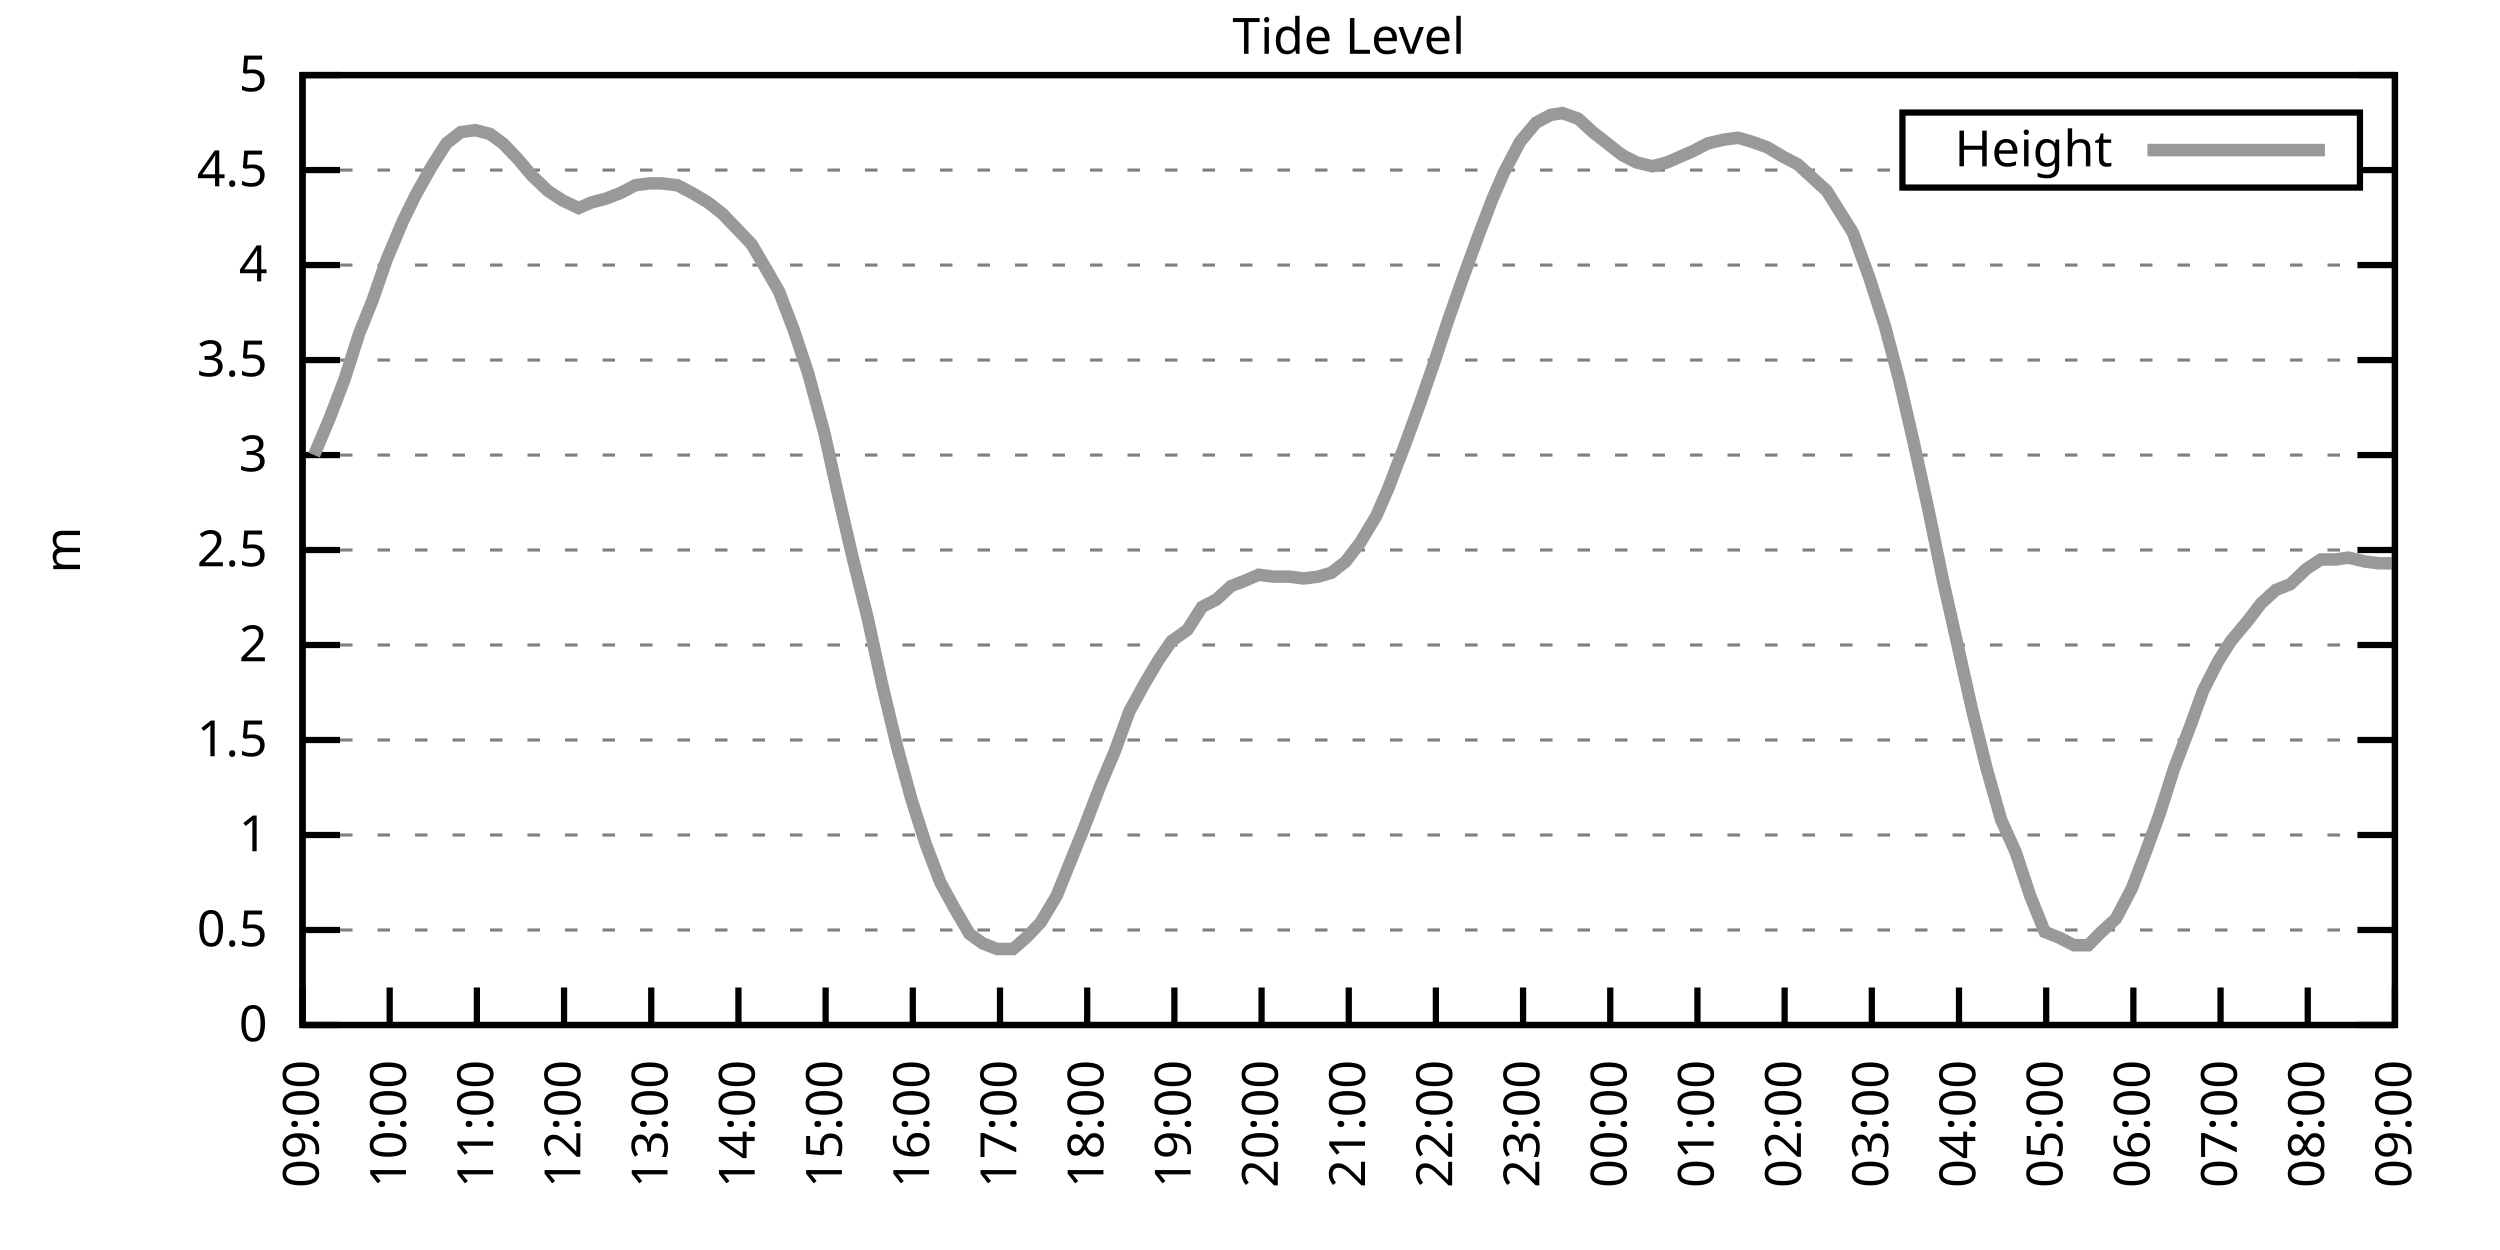
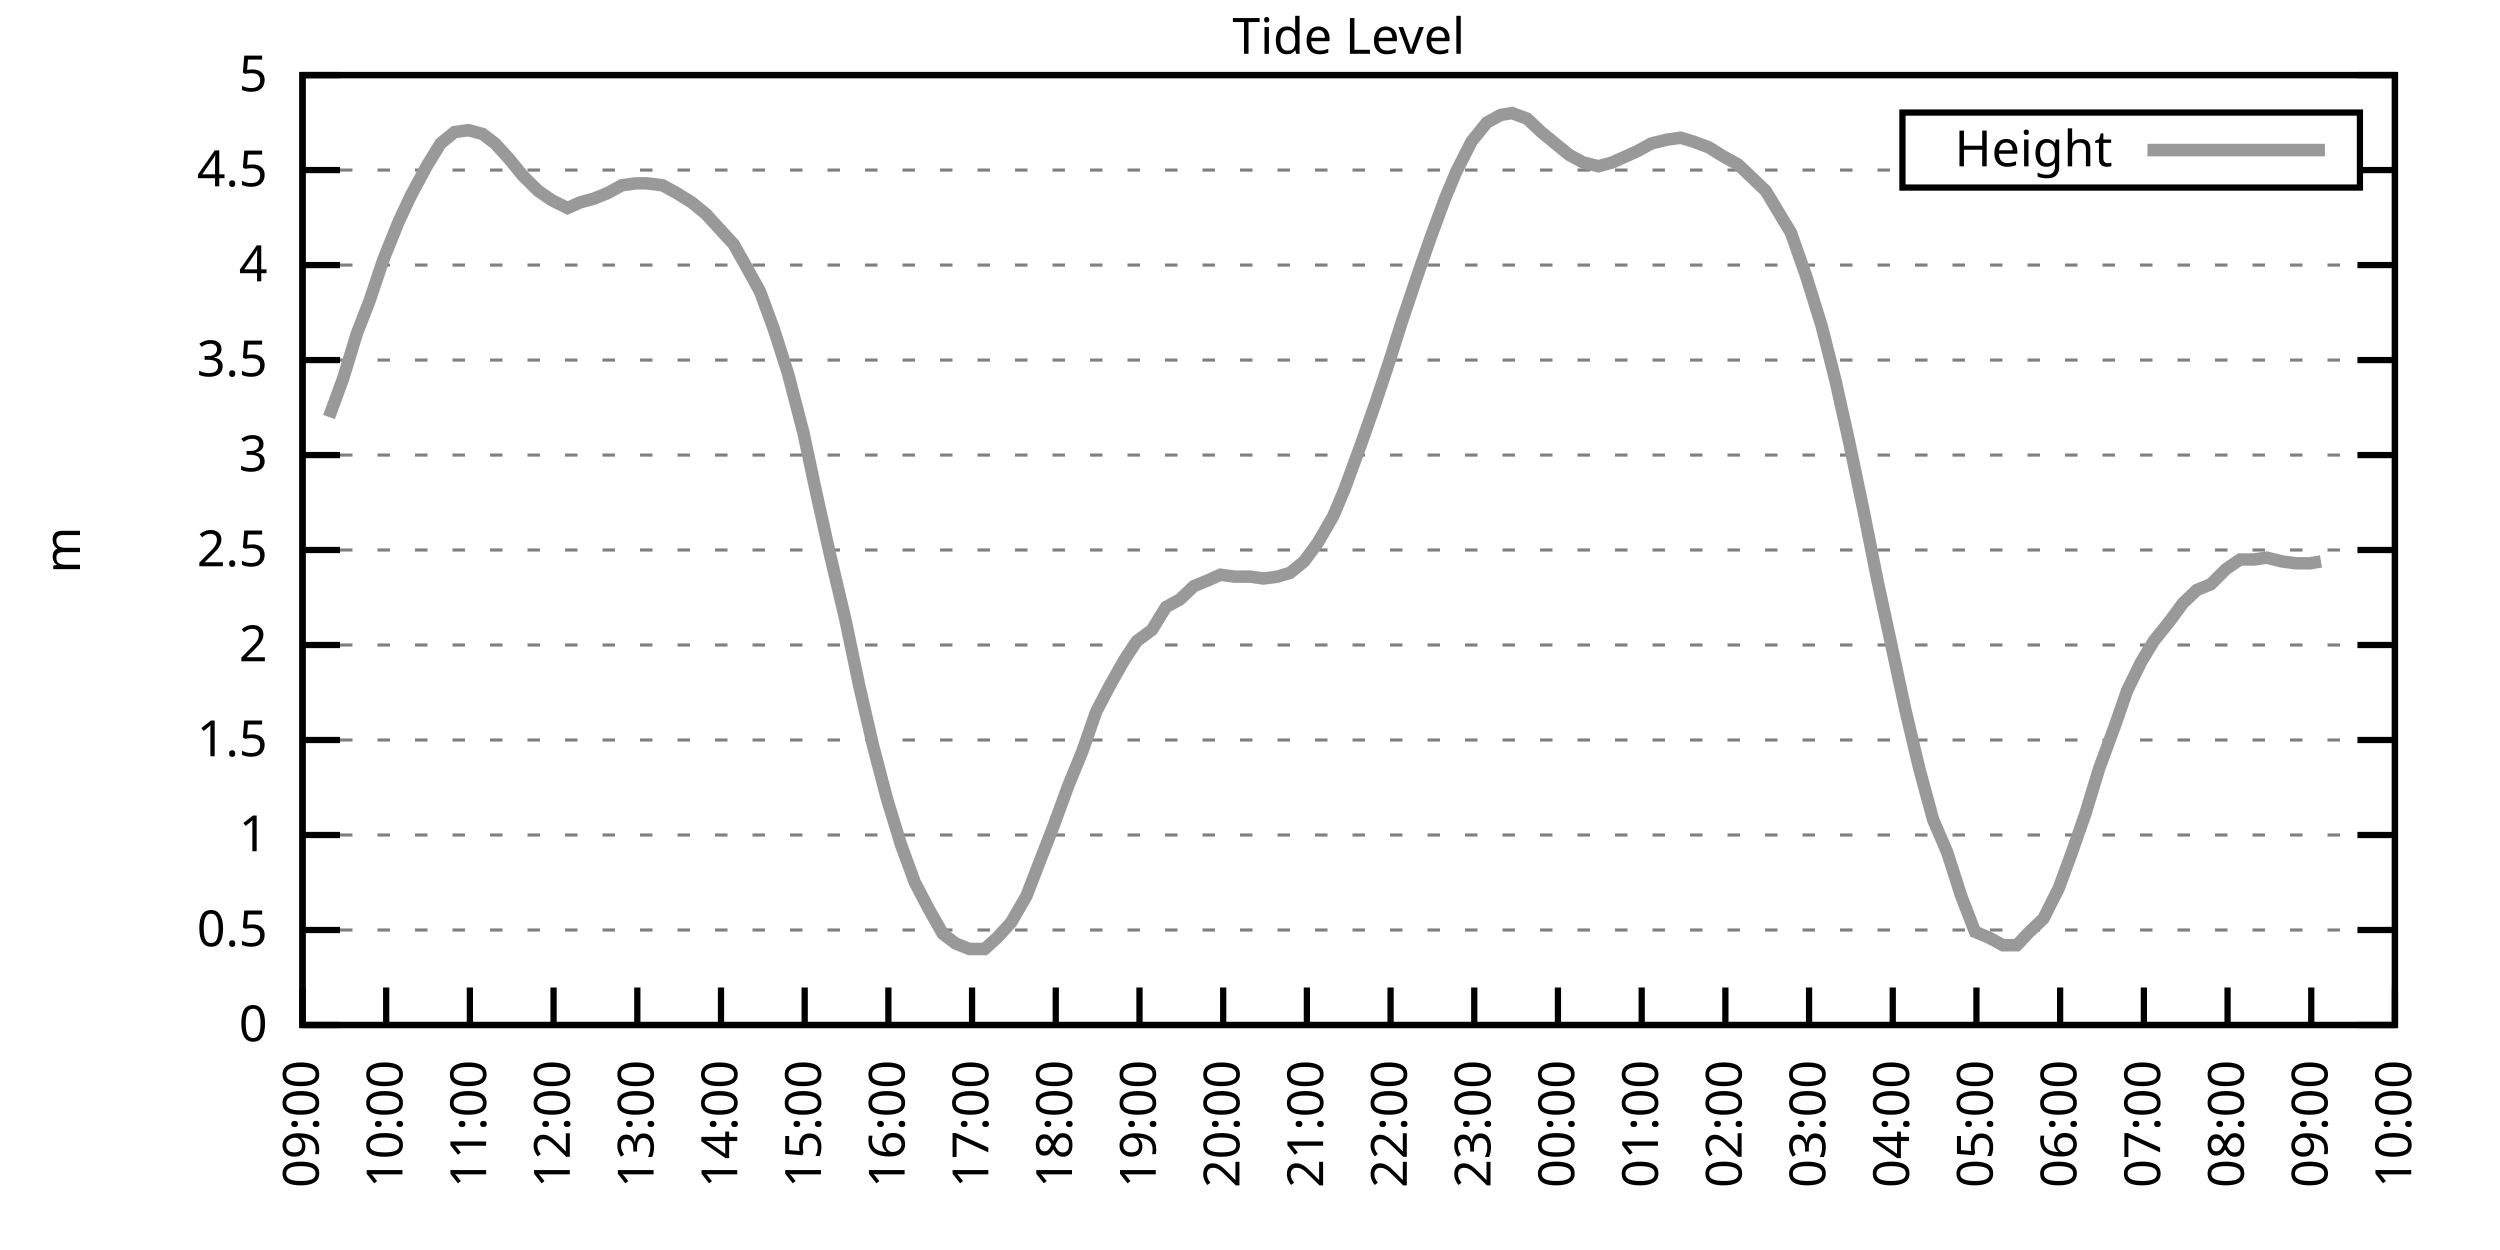
<svg xmlns="http://www.w3.org/2000/svg" xmlns:xlink="http://www.w3.org/1999/xlink" width="400" height="200" viewBox="0 0 400 200">
  <g id="gnuplot_canvas">
    <rect x="0" y="0" width="400" height="200" fill="none" />
    <defs>
      <circle id="gpDot" r="0.5" stroke-width="0.5" stroke="currentColor" />
      <path id="gpPt0" stroke-width="0.333" stroke="currentColor" d="M-1,0 h2 M0,-1 v2" />
      <path id="gpPt1" stroke-width="0.333" stroke="currentColor" d="M-1,-1 L1,1 M1,-1 L-1,1" />
      <path id="gpPt2" stroke-width="0.333" stroke="currentColor" d="M-1,0 L1,0 M0,-1 L0,1 M-1,-1 L1,1 M-1,1 L1,-1" />
      <rect id="gpPt3" stroke-width="0.333" stroke="currentColor" x="-1" y="-1" width="2" height="2" />
      <rect id="gpPt4" stroke-width="0.333" stroke="currentColor" fill="currentColor" x="-1" y="-1" width="2" height="2" />
      <circle id="gpPt5" stroke-width="0.333" stroke="currentColor" cx="0" cy="0" r="1" />
      <use xlink:href="#gpPt5" id="gpPt6" fill="currentColor" stroke="none" />
      <path id="gpPt7" stroke-width="0.333" stroke="currentColor" d="M0,-1.33 L-1.33,0.67 L1.33,0.67 z" />
      <use xlink:href="#gpPt7" id="gpPt8" fill="currentColor" stroke="none" />
      <use xlink:href="#gpPt7" id="gpPt9" stroke="currentColor" transform="rotate(180)" />
      <use xlink:href="#gpPt9" id="gpPt10" fill="currentColor" stroke="none" />
      <use xlink:href="#gpPt3" id="gpPt11" stroke="currentColor" transform="rotate(45)" />
      <use xlink:href="#gpPt11" id="gpPt12" fill="currentColor" stroke="none" />
      <path id="gpPt13" stroke-width="0.333" stroke="currentColor" d="M0,1.330 L1.265,0.411 L0.782,-1.067 L-0.782,-1.076 L-1.265,0.411 z" />
      <use xlink:href="#gpPt13" id="gpPt14" fill="currentColor" stroke="none" />
      <filter id="textbox" filterUnits="objectBoundingBox" x="0" y="0" height="1" width="1">
        <feFlood flood-color="white" flood-opacity="1" result="bgnd" />
        <feComposite in="SourceGraphic" in2="bgnd" operator="atop" />
      </filter>
      <filter id="greybox" filterUnits="objectBoundingBox" x="0" y="0" height="1" width="1">
        <feFlood flood-color="lightgrey" flood-opacity="1" result="grey" />
        <feComposite in="SourceGraphic" in2="grey" operator="atop" />
      </filter>
    </defs>
    <g fill="none" color="white" stroke="currentColor" stroke-width="1.00" stroke-linecap="butt" stroke-linejoin="miter">
</g>
    <g fill="none" color="black" stroke="currentColor" stroke-width="1.00" stroke-linecap="butt" stroke-linejoin="miter">
      <g stroke="none" shape-rendering="crispEdges">
        <polygon fill="rgb(255, 255, 255)" points="48.40,164.00 383.18,164.00 383.18,12.02 48.40,12.02 " />
      </g>
    </g>
    <g fill="none" color="black" stroke="currentColor" stroke-width="1.00" stroke-linecap="butt" stroke-linejoin="miter">
</g>
    <g fill="none" color="black" stroke="black" stroke-width="0.50" stroke-linecap="butt" stroke-linejoin="miter">
</g>
    <g fill="none" color="gray" stroke="currentColor" stroke-width="0.50" stroke-linecap="butt" stroke-linejoin="miter">
      <path stroke="gray" stroke-dasharray="2,4" class="gridline" d="M48.40,164.00 L383.19,164.00  " />
    </g>
    <g fill="none" color="gray" stroke="gray" stroke-width="1.00" stroke-linecap="butt" stroke-linejoin="miter">
</g>
    <g fill="none" color="black" stroke="currentColor" stroke-width="1.00" stroke-linecap="butt" stroke-linejoin="miter">
      <path stroke="black" d="M48.40,164.00 L54.40,164.00 M383.19,164.00 L377.19,164.00  " />
      <g transform="translate(42.80,166.60)" stroke="none" fill="black" font-family="Sans" font-size="8.00" text-anchor="end">
        <text>
          <tspan font-family="Sans"> 0</tspan>
        </text>
      </g>
    </g>
    <g fill="none" color="black" stroke="currentColor" stroke-width="1.00" stroke-linecap="butt" stroke-linejoin="miter">
</g>
    <g fill="none" color="black" stroke="black" stroke-width="0.50" stroke-linecap="butt" stroke-linejoin="miter">
</g>
    <g fill="none" color="gray" stroke="currentColor" stroke-width="0.50" stroke-linecap="butt" stroke-linejoin="miter">
      <path stroke="gray" stroke-dasharray="2,4" class="gridline" d="M48.40,148.80 L383.19,148.80  " />
    </g>
    <g fill="none" color="gray" stroke="gray" stroke-width="1.00" stroke-linecap="butt" stroke-linejoin="miter">
</g>
    <g fill="none" color="black" stroke="currentColor" stroke-width="1.00" stroke-linecap="butt" stroke-linejoin="miter">
      <path stroke="black" d="M48.40,148.80 L54.40,148.80 M383.19,148.80 L377.19,148.80  " />
      <g transform="translate(42.80,151.40)" stroke="none" fill="black" font-family="Sans" font-size="8.00" text-anchor="end">
        <text>
          <tspan font-family="Sans"> 0.5</tspan>
        </text>
      </g>
    </g>
    <g fill="none" color="black" stroke="currentColor" stroke-width="1.00" stroke-linecap="butt" stroke-linejoin="miter">
</g>
    <g fill="none" color="black" stroke="black" stroke-width="0.50" stroke-linecap="butt" stroke-linejoin="miter">
</g>
    <g fill="none" color="gray" stroke="currentColor" stroke-width="0.50" stroke-linecap="butt" stroke-linejoin="miter">
      <path stroke="gray" stroke-dasharray="2,4" class="gridline" d="M48.40,133.60 L383.19,133.60  " />
    </g>
    <g fill="none" color="gray" stroke="gray" stroke-width="1.00" stroke-linecap="butt" stroke-linejoin="miter">
</g>
    <g fill="none" color="black" stroke="currentColor" stroke-width="1.00" stroke-linecap="butt" stroke-linejoin="miter">
      <path stroke="black" d="M48.40,133.60 L54.40,133.60 M383.19,133.60 L377.19,133.60  " />
      <g transform="translate(42.80,136.20)" stroke="none" fill="black" font-family="Sans" font-size="8.00" text-anchor="end">
        <text>
          <tspan font-family="Sans"> 1</tspan>
        </text>
      </g>
    </g>
    <g fill="none" color="black" stroke="currentColor" stroke-width="1.00" stroke-linecap="butt" stroke-linejoin="miter">
</g>
    <g fill="none" color="black" stroke="black" stroke-width="0.50" stroke-linecap="butt" stroke-linejoin="miter">
</g>
    <g fill="none" color="gray" stroke="currentColor" stroke-width="0.50" stroke-linecap="butt" stroke-linejoin="miter">
      <path stroke="gray" stroke-dasharray="2,4" class="gridline" d="M48.40,118.40 L383.19,118.40  " />
    </g>
    <g fill="none" color="gray" stroke="gray" stroke-width="1.00" stroke-linecap="butt" stroke-linejoin="miter">
</g>
    <g fill="none" color="black" stroke="currentColor" stroke-width="1.00" stroke-linecap="butt" stroke-linejoin="miter">
      <path stroke="black" d="M48.40,118.40 L54.40,118.40 M383.19,118.40 L377.19,118.40  " />
      <g transform="translate(42.80,121.00)" stroke="none" fill="black" font-family="Sans" font-size="8.00" text-anchor="end">
        <text>
          <tspan font-family="Sans"> 1.5</tspan>
        </text>
      </g>
    </g>
    <g fill="none" color="black" stroke="currentColor" stroke-width="1.00" stroke-linecap="butt" stroke-linejoin="miter">
</g>
    <g fill="none" color="black" stroke="black" stroke-width="0.50" stroke-linecap="butt" stroke-linejoin="miter">
</g>
    <g fill="none" color="gray" stroke="currentColor" stroke-width="0.50" stroke-linecap="butt" stroke-linejoin="miter">
      <path stroke="gray" stroke-dasharray="2,4" class="gridline" d="M48.40,103.20 L383.19,103.20  " />
    </g>
    <g fill="none" color="gray" stroke="gray" stroke-width="1.00" stroke-linecap="butt" stroke-linejoin="miter">
</g>
    <g fill="none" color="black" stroke="currentColor" stroke-width="1.00" stroke-linecap="butt" stroke-linejoin="miter">
      <path stroke="black" d="M48.40,103.20 L54.40,103.20 M383.19,103.20 L377.19,103.20  " />
      <g transform="translate(42.80,105.80)" stroke="none" fill="black" font-family="Sans" font-size="8.00" text-anchor="end">
        <text>
          <tspan font-family="Sans"> 2</tspan>
        </text>
      </g>
    </g>
    <g fill="none" color="black" stroke="currentColor" stroke-width="1.00" stroke-linecap="butt" stroke-linejoin="miter">
</g>
    <g fill="none" color="black" stroke="black" stroke-width="0.50" stroke-linecap="butt" stroke-linejoin="miter">
</g>
    <g fill="none" color="gray" stroke="currentColor" stroke-width="0.50" stroke-linecap="butt" stroke-linejoin="miter">
      <path stroke="gray" stroke-dasharray="2,4" class="gridline" d="M48.40,88.00 L383.19,88.00  " />
    </g>
    <g fill="none" color="gray" stroke="gray" stroke-width="1.00" stroke-linecap="butt" stroke-linejoin="miter">
</g>
    <g fill="none" color="black" stroke="currentColor" stroke-width="1.00" stroke-linecap="butt" stroke-linejoin="miter">
      <path stroke="black" d="M48.40,88.00 L54.40,88.00 M383.19,88.00 L377.19,88.00  " />
      <g transform="translate(42.80,90.60)" stroke="none" fill="black" font-family="Sans" font-size="8.00" text-anchor="end">
        <text>
          <tspan font-family="Sans"> 2.5</tspan>
        </text>
      </g>
    </g>
    <g fill="none" color="black" stroke="currentColor" stroke-width="1.00" stroke-linecap="butt" stroke-linejoin="miter">
</g>
    <g fill="none" color="black" stroke="black" stroke-width="0.50" stroke-linecap="butt" stroke-linejoin="miter">
</g>
    <g fill="none" color="gray" stroke="currentColor" stroke-width="0.50" stroke-linecap="butt" stroke-linejoin="miter">
      <path stroke="gray" stroke-dasharray="2,4" class="gridline" d="M48.40,72.81 L383.19,72.81  " />
    </g>
    <g fill="none" color="gray" stroke="gray" stroke-width="1.00" stroke-linecap="butt" stroke-linejoin="miter">
</g>
    <g fill="none" color="black" stroke="currentColor" stroke-width="1.00" stroke-linecap="butt" stroke-linejoin="miter">
      <path stroke="black" d="M48.40,72.81 L54.40,72.81 M383.19,72.81 L377.19,72.81  " />
      <g transform="translate(42.80,75.41)" stroke="none" fill="black" font-family="Sans" font-size="8.00" text-anchor="end">
        <text>
          <tspan font-family="Sans"> 3</tspan>
        </text>
      </g>
    </g>
    <g fill="none" color="black" stroke="currentColor" stroke-width="1.00" stroke-linecap="butt" stroke-linejoin="miter">
</g>
    <g fill="none" color="black" stroke="black" stroke-width="0.50" stroke-linecap="butt" stroke-linejoin="miter">
</g>
    <g fill="none" color="gray" stroke="currentColor" stroke-width="0.50" stroke-linecap="butt" stroke-linejoin="miter">
      <path stroke="gray" stroke-dasharray="2,4" class="gridline" d="M48.40,57.61 L383.19,57.61  " />
    </g>
    <g fill="none" color="gray" stroke="gray" stroke-width="1.00" stroke-linecap="butt" stroke-linejoin="miter">
</g>
    <g fill="none" color="black" stroke="currentColor" stroke-width="1.00" stroke-linecap="butt" stroke-linejoin="miter">
      <path stroke="black" d="M48.40,57.61 L54.40,57.61 M383.19,57.61 L377.19,57.61  " />
      <g transform="translate(42.80,60.21)" stroke="none" fill="black" font-family="Sans" font-size="8.00" text-anchor="end">
        <text>
          <tspan font-family="Sans"> 3.5</tspan>
        </text>
      </g>
    </g>
    <g fill="none" color="black" stroke="currentColor" stroke-width="1.00" stroke-linecap="butt" stroke-linejoin="miter">
</g>
    <g fill="none" color="black" stroke="black" stroke-width="0.50" stroke-linecap="butt" stroke-linejoin="miter">
</g>
    <g fill="none" color="gray" stroke="currentColor" stroke-width="0.50" stroke-linecap="butt" stroke-linejoin="miter">
      <path stroke="gray" stroke-dasharray="2,4" class="gridline" d="M48.40,42.41 L383.19,42.41  " />
    </g>
    <g fill="none" color="gray" stroke="gray" stroke-width="1.00" stroke-linecap="butt" stroke-linejoin="miter">
</g>
    <g fill="none" color="black" stroke="currentColor" stroke-width="1.00" stroke-linecap="butt" stroke-linejoin="miter">
      <path stroke="black" d="M48.40,42.41 L54.40,42.41 M383.19,42.41 L377.19,42.41  " />
      <g transform="translate(42.80,45.01)" stroke="none" fill="black" font-family="Sans" font-size="8.00" text-anchor="end">
        <text>
          <tspan font-family="Sans"> 4</tspan>
        </text>
      </g>
    </g>
    <g fill="none" color="black" stroke="currentColor" stroke-width="1.00" stroke-linecap="butt" stroke-linejoin="miter">
</g>
    <g fill="none" color="black" stroke="black" stroke-width="0.50" stroke-linecap="butt" stroke-linejoin="miter">
</g>
    <g fill="none" color="gray" stroke="currentColor" stroke-width="0.50" stroke-linecap="butt" stroke-linejoin="miter">
      <path stroke="gray" stroke-dasharray="2,4" class="gridline" d="M48.40,27.21 L304.39,27.21 M377.59,27.21 L383.19,27.21  " />
    </g>
    <g fill="none" color="gray" stroke="gray" stroke-width="1.00" stroke-linecap="butt" stroke-linejoin="miter">
</g>
    <g fill="none" color="black" stroke="currentColor" stroke-width="1.00" stroke-linecap="butt" stroke-linejoin="miter">
      <path stroke="black" d="M48.40,27.21 L54.40,27.21 M383.19,27.21 L377.19,27.21  " />
      <g transform="translate(42.80,29.81)" stroke="none" fill="black" font-family="Sans" font-size="8.00" text-anchor="end">
        <text>
          <tspan font-family="Sans"> 4.5</tspan>
        </text>
      </g>
    </g>
    <g fill="none" color="black" stroke="currentColor" stroke-width="1.00" stroke-linecap="butt" stroke-linejoin="miter">
</g>
    <g fill="none" color="black" stroke="black" stroke-width="0.50" stroke-linecap="butt" stroke-linejoin="miter">
</g>
    <g fill="none" color="gray" stroke="currentColor" stroke-width="0.50" stroke-linecap="butt" stroke-linejoin="miter">
      <path stroke="gray" stroke-dasharray="2,4" class="gridline" d="M48.40,12.01 L383.19,12.01  " />
    </g>
    <g fill="none" color="gray" stroke="gray" stroke-width="1.00" stroke-linecap="butt" stroke-linejoin="miter">
</g>
    <g fill="none" color="black" stroke="currentColor" stroke-width="1.00" stroke-linecap="butt" stroke-linejoin="miter">
      <path stroke="black" d="M48.40,12.01 L54.40,12.01 M383.19,12.01 L377.19,12.01  " />
      <g transform="translate(42.80,14.61)" stroke="none" fill="black" font-family="Sans" font-size="8.00" text-anchor="end">
        <text>
          <tspan font-family="Sans"> 5</tspan>
        </text>
      </g>
    </g>
    <g fill="none" color="black" stroke="currentColor" stroke-width="1.00" stroke-linecap="butt" stroke-linejoin="miter">
      <path stroke="black" d="M48.40,164.00 L48.40,158.00  " />
      <g transform="translate(51.00,169.60) rotate(270.00)" stroke="none" fill="black" font-family="Sans" font-size="8.00" text-anchor="end">
        <text>
          <tspan font-family="Sans">09:00</tspan>
        </text>
      </g>
    </g>
    <g fill="none" color="black" stroke="currentColor" stroke-width="1.00" stroke-linecap="butt" stroke-linejoin="miter">
-       <path stroke="black" d="M62.35,164.00 L62.35,158.00  " />
-       <g transform="translate(64.95,169.60) rotate(270.00)" stroke="none" fill="black" font-family="Sans" font-size="8.00" text-anchor="end">
+       <path stroke="black" d="M61.79,164.00 L61.79,158.00  " />
+       <g transform="translate(64.39,169.60) rotate(270.00)" stroke="none" fill="black" font-family="Sans" font-size="8.00" text-anchor="end">
        <text>
          <tspan font-family="Sans">10:00</tspan>
        </text>
      </g>
    </g>
    <g fill="none" color="black" stroke="currentColor" stroke-width="1.00" stroke-linecap="butt" stroke-linejoin="miter">
-       <path stroke="black" d="M76.30,164.00 L76.30,158.00  " />
-       <g transform="translate(78.90,169.60) rotate(270.00)" stroke="none" fill="black" font-family="Sans" font-size="8.00" text-anchor="end">
+       <path stroke="black" d="M75.18,164.00 L75.18,158.00  " />
+       <g transform="translate(77.78,169.60) rotate(270.00)" stroke="none" fill="black" font-family="Sans" font-size="8.00" text-anchor="end">
        <text>
          <tspan font-family="Sans">11:00</tspan>
        </text>
      </g>
    </g>
    <g fill="none" color="black" stroke="currentColor" stroke-width="1.00" stroke-linecap="butt" stroke-linejoin="miter">
-       <path stroke="black" d="M90.25,164.00 L90.25,158.00  " />
-       <g transform="translate(92.85,169.60) rotate(270.00)" stroke="none" fill="black" font-family="Sans" font-size="8.00" text-anchor="end">
+       <path stroke="black" d="M88.57,164.00 L88.57,158.00  " />
+       <g transform="translate(91.17,169.60) rotate(270.00)" stroke="none" fill="black" font-family="Sans" font-size="8.00" text-anchor="end">
        <text>
          <tspan font-family="Sans">12:00</tspan>
        </text>
      </g>
    </g>
    <g fill="none" color="black" stroke="currentColor" stroke-width="1.00" stroke-linecap="butt" stroke-linejoin="miter">
-       <path stroke="black" d="M104.20,164.00 L104.20,158.00  " />
-       <g transform="translate(106.80,169.60) rotate(270.00)" stroke="none" fill="black" font-family="Sans" font-size="8.00" text-anchor="end">
+       <path stroke="black" d="M101.97,164.00 L101.97,158.00  " />
+       <g transform="translate(104.57,169.60) rotate(270.00)" stroke="none" fill="black" font-family="Sans" font-size="8.00" text-anchor="end">
        <text>
          <tspan font-family="Sans">13:00</tspan>
        </text>
      </g>
    </g>
    <g fill="none" color="black" stroke="currentColor" stroke-width="1.00" stroke-linecap="butt" stroke-linejoin="miter">
-       <path stroke="black" d="M118.15,164.00 L118.15,158.00  " />
-       <g transform="translate(120.75,169.60) rotate(270.00)" stroke="none" fill="black" font-family="Sans" font-size="8.00" text-anchor="end">
+       <path stroke="black" d="M115.36,164.00 L115.36,158.00  " />
+       <g transform="translate(117.96,169.60) rotate(270.00)" stroke="none" fill="black" font-family="Sans" font-size="8.00" text-anchor="end">
        <text>
          <tspan font-family="Sans">14:00</tspan>
        </text>
      </g>
    </g>
    <g fill="none" color="black" stroke="currentColor" stroke-width="1.00" stroke-linecap="butt" stroke-linejoin="miter">
-       <path stroke="black" d="M132.10,164.00 L132.10,158.00  " />
-       <g transform="translate(134.70,169.60) rotate(270.00)" stroke="none" fill="black" font-family="Sans" font-size="8.00" text-anchor="end">
+       <path stroke="black" d="M128.75,164.00 L128.75,158.00  " />
+       <g transform="translate(131.35,169.60) rotate(270.00)" stroke="none" fill="black" font-family="Sans" font-size="8.00" text-anchor="end">
        <text>
          <tspan font-family="Sans">15:00</tspan>
        </text>
      </g>
    </g>
    <g fill="none" color="black" stroke="currentColor" stroke-width="1.00" stroke-linecap="butt" stroke-linejoin="miter">
-       <path stroke="black" d="M146.05,164.00 L146.05,158.00  " />
-       <g transform="translate(148.65,169.60) rotate(270.00)" stroke="none" fill="black" font-family="Sans" font-size="8.00" text-anchor="end">
+       <path stroke="black" d="M142.14,164.00 L142.14,158.00  " />
+       <g transform="translate(144.74,169.60) rotate(270.00)" stroke="none" fill="black" font-family="Sans" font-size="8.00" text-anchor="end">
        <text>
          <tspan font-family="Sans">16:00</tspan>
        </text>
      </g>
    </g>
    <g fill="none" color="black" stroke="currentColor" stroke-width="1.00" stroke-linecap="butt" stroke-linejoin="miter">
-       <path stroke="black" d="M160.00,164.00 L160.00,158.00  " />
-       <g transform="translate(162.60,169.60) rotate(270.00)" stroke="none" fill="black" font-family="Sans" font-size="8.00" text-anchor="end">
+       <path stroke="black" d="M155.53,164.00 L155.53,158.00  " />
+       <g transform="translate(158.13,169.60) rotate(270.00)" stroke="none" fill="black" font-family="Sans" font-size="8.00" text-anchor="end">
        <text>
          <tspan font-family="Sans">17:00</tspan>
        </text>
      </g>
    </g>
    <g fill="none" color="black" stroke="currentColor" stroke-width="1.00" stroke-linecap="butt" stroke-linejoin="miter">
-       <path stroke="black" d="M173.95,164.00 L173.95,158.00  " />
-       <g transform="translate(176.55,169.60) rotate(270.00)" stroke="none" fill="black" font-family="Sans" font-size="8.00" text-anchor="end">
+       <path stroke="black" d="M168.92,164.00 L168.92,158.00  " />
+       <g transform="translate(171.52,169.60) rotate(270.00)" stroke="none" fill="black" font-family="Sans" font-size="8.00" text-anchor="end">
        <text>
          <tspan font-family="Sans">18:00</tspan>
        </text>
      </g>
    </g>
    <g fill="none" color="black" stroke="currentColor" stroke-width="1.00" stroke-linecap="butt" stroke-linejoin="miter">
-       <path stroke="black" d="M187.90,164.00 L187.90,158.00  " />
-       <g transform="translate(190.50,169.60) rotate(270.00)" stroke="none" fill="black" font-family="Sans" font-size="8.00" text-anchor="end">
+       <path stroke="black" d="M182.32,164.00 L182.32,158.00  " />
+       <g transform="translate(184.92,169.60) rotate(270.00)" stroke="none" fill="black" font-family="Sans" font-size="8.00" text-anchor="end">
        <text>
          <tspan font-family="Sans">19:00</tspan>
        </text>
      </g>
    </g>
    <g fill="none" color="black" stroke="currentColor" stroke-width="1.00" stroke-linecap="butt" stroke-linejoin="miter">
-       <path stroke="black" d="M201.85,164.00 L201.85,158.00  " />
-       <g transform="translate(204.45,169.60) rotate(270.00)" stroke="none" fill="black" font-family="Sans" font-size="8.00" text-anchor="end">
+       <path stroke="black" d="M195.71,164.00 L195.71,158.00  " />
+       <g transform="translate(198.31,169.60) rotate(270.00)" stroke="none" fill="black" font-family="Sans" font-size="8.00" text-anchor="end">
        <text>
          <tspan font-family="Sans">20:00</tspan>
        </text>
      </g>
    </g>
    <g fill="none" color="black" stroke="currentColor" stroke-width="1.00" stroke-linecap="butt" stroke-linejoin="miter">
-       <path stroke="black" d="M215.80,164.00 L215.80,158.00  " />
-       <g transform="translate(218.40,169.60) rotate(270.00)" stroke="none" fill="black" font-family="Sans" font-size="8.00" text-anchor="end">
+       <path stroke="black" d="M209.10,164.00 L209.10,158.00  " />
+       <g transform="translate(211.70,169.60) rotate(270.00)" stroke="none" fill="black" font-family="Sans" font-size="8.00" text-anchor="end">
        <text>
          <tspan font-family="Sans">21:00</tspan>
        </text>
      </g>
    </g>
    <g fill="none" color="black" stroke="currentColor" stroke-width="1.00" stroke-linecap="butt" stroke-linejoin="miter">
-       <path stroke="black" d="M229.74,164.00 L229.74,158.00  " />
-       <g transform="translate(232.34,169.60) rotate(270.00)" stroke="none" fill="black" font-family="Sans" font-size="8.00" text-anchor="end">
+       <path stroke="black" d="M222.49,164.00 L222.49,158.00  " />
+       <g transform="translate(225.09,169.60) rotate(270.00)" stroke="none" fill="black" font-family="Sans" font-size="8.00" text-anchor="end">
        <text>
          <tspan font-family="Sans">22:00</tspan>
        </text>
      </g>
    </g>
    <g fill="none" color="black" stroke="currentColor" stroke-width="1.00" stroke-linecap="butt" stroke-linejoin="miter">
-       <path stroke="black" d="M243.69,164.00 L243.69,158.00  " />
-       <g transform="translate(246.29,169.60) rotate(270.00)" stroke="none" fill="black" font-family="Sans" font-size="8.00" text-anchor="end">
+       <path stroke="black" d="M235.88,164.00 L235.88,158.00  " />
+       <g transform="translate(238.48,169.60) rotate(270.00)" stroke="none" fill="black" font-family="Sans" font-size="8.00" text-anchor="end">
        <text>
          <tspan font-family="Sans">23:00</tspan>
        </text>
      </g>
    </g>
    <g fill="none" color="black" stroke="currentColor" stroke-width="1.00" stroke-linecap="butt" stroke-linejoin="miter">
-       <path stroke="black" d="M257.64,164.00 L257.64,158.00  " />
-       <g transform="translate(260.24,169.60) rotate(270.00)" stroke="none" fill="black" font-family="Sans" font-size="8.00" text-anchor="end">
+       <path stroke="black" d="M249.27,164.00 L249.27,158.00  " />
+       <g transform="translate(251.87,169.60) rotate(270.00)" stroke="none" fill="black" font-family="Sans" font-size="8.00" text-anchor="end">
        <text>
          <tspan font-family="Sans">00:00</tspan>
        </text>
      </g>
    </g>
    <g fill="none" color="black" stroke="currentColor" stroke-width="1.00" stroke-linecap="butt" stroke-linejoin="miter">
-       <path stroke="black" d="M271.59,164.00 L271.59,158.00  " />
-       <g transform="translate(274.19,169.60) rotate(270.00)" stroke="none" fill="black" font-family="Sans" font-size="8.00" text-anchor="end">
+       <path stroke="black" d="M262.67,164.00 L262.67,158.00  " />
+       <g transform="translate(265.27,169.60) rotate(270.00)" stroke="none" fill="black" font-family="Sans" font-size="8.00" text-anchor="end">
        <text>
          <tspan font-family="Sans">01:00</tspan>
        </text>
      </g>
    </g>
    <g fill="none" color="black" stroke="currentColor" stroke-width="1.00" stroke-linecap="butt" stroke-linejoin="miter">
-       <path stroke="black" d="M285.54,164.00 L285.54,158.00  " />
-       <g transform="translate(288.14,169.60) rotate(270.00)" stroke="none" fill="black" font-family="Sans" font-size="8.00" text-anchor="end">
+       <path stroke="black" d="M276.06,164.00 L276.06,158.00  " />
+       <g transform="translate(278.66,169.60) rotate(270.00)" stroke="none" fill="black" font-family="Sans" font-size="8.00" text-anchor="end">
        <text>
          <tspan font-family="Sans">02:00</tspan>
        </text>
      </g>
    </g>
    <g fill="none" color="black" stroke="currentColor" stroke-width="1.00" stroke-linecap="butt" stroke-linejoin="miter">
-       <path stroke="black" d="M299.49,164.00 L299.49,158.00  " />
-       <g transform="translate(302.09,169.60) rotate(270.00)" stroke="none" fill="black" font-family="Sans" font-size="8.00" text-anchor="end">
+       <path stroke="black" d="M289.45,164.00 L289.45,158.00  " />
+       <g transform="translate(292.05,169.60) rotate(270.00)" stroke="none" fill="black" font-family="Sans" font-size="8.00" text-anchor="end">
        <text>
          <tspan font-family="Sans">03:00</tspan>
        </text>
      </g>
    </g>
    <g fill="none" color="black" stroke="currentColor" stroke-width="1.00" stroke-linecap="butt" stroke-linejoin="miter">
-       <path stroke="black" d="M313.44,164.00 L313.44,158.00  " />
-       <g transform="translate(316.04,169.60) rotate(270.00)" stroke="none" fill="black" font-family="Sans" font-size="8.00" text-anchor="end">
+       <path stroke="black" d="M302.84,164.00 L302.84,158.00  " />
+       <g transform="translate(305.44,169.60) rotate(270.00)" stroke="none" fill="black" font-family="Sans" font-size="8.00" text-anchor="end">
        <text>
          <tspan font-family="Sans">04:00</tspan>
        </text>
      </g>
    </g>
    <g fill="none" color="black" stroke="currentColor" stroke-width="1.00" stroke-linecap="butt" stroke-linejoin="miter">
-       <path stroke="black" d="M327.39,164.00 L327.39,158.00  " />
-       <g transform="translate(329.99,169.60) rotate(270.00)" stroke="none" fill="black" font-family="Sans" font-size="8.00" text-anchor="end">
+       <path stroke="black" d="M316.23,164.00 L316.23,158.00  " />
+       <g transform="translate(318.83,169.60) rotate(270.00)" stroke="none" fill="black" font-family="Sans" font-size="8.00" text-anchor="end">
        <text>
          <tspan font-family="Sans">05:00</tspan>
        </text>
      </g>
    </g>
    <g fill="none" color="black" stroke="currentColor" stroke-width="1.00" stroke-linecap="butt" stroke-linejoin="miter">
-       <path stroke="black" d="M341.34,164.00 L341.34,158.00  " />
-       <g transform="translate(343.94,169.60) rotate(270.00)" stroke="none" fill="black" font-family="Sans" font-size="8.00" text-anchor="end">
+       <path stroke="black" d="M329.62,164.00 L329.62,158.00  " />
+       <g transform="translate(332.22,169.60) rotate(270.00)" stroke="none" fill="black" font-family="Sans" font-size="8.00" text-anchor="end">
        <text>
          <tspan font-family="Sans">06:00</tspan>
        </text>
      </g>
    </g>
    <g fill="none" color="black" stroke="currentColor" stroke-width="1.00" stroke-linecap="butt" stroke-linejoin="miter">
-       <path stroke="black" d="M355.29,164.00 L355.29,158.00  " />
-       <g transform="translate(357.89,169.60) rotate(270.00)" stroke="none" fill="black" font-family="Sans" font-size="8.00" text-anchor="end">
+       <path stroke="black" d="M343.02,164.00 L343.02,158.00  " />
+       <g transform="translate(345.62,169.60) rotate(270.00)" stroke="none" fill="black" font-family="Sans" font-size="8.00" text-anchor="end">
        <text>
          <tspan font-family="Sans">07:00</tspan>
        </text>
      </g>
    </g>
    <g fill="none" color="black" stroke="currentColor" stroke-width="1.00" stroke-linecap="butt" stroke-linejoin="miter">
-       <path stroke="black" d="M369.24,164.00 L369.24,158.00  " />
-       <g transform="translate(371.84,169.60) rotate(270.00)" stroke="none" fill="black" font-family="Sans" font-size="8.00" text-anchor="end">
+       <path stroke="black" d="M356.41,164.00 L356.41,158.00  " />
+       <g transform="translate(359.01,169.60) rotate(270.00)" stroke="none" fill="black" font-family="Sans" font-size="8.00" text-anchor="end">
        <text>
          <tspan font-family="Sans">08:00</tspan>
+         </text>
+       </g>
+     </g>
+     <g fill="none" color="black" stroke="currentColor" stroke-width="1.00" stroke-linecap="butt" stroke-linejoin="miter">
+       <path stroke="black" d="M369.80,164.00 L369.80,158.00  " />
+       <g transform="translate(372.40,169.60) rotate(270.00)" stroke="none" fill="black" font-family="Sans" font-size="8.00" text-anchor="end">
+         <text>
+           <tspan font-family="Sans">09:00</tspan>
        </text>
      </g>
    </g>
    <g fill="none" color="black" stroke="currentColor" stroke-width="1.00" stroke-linecap="butt" stroke-linejoin="miter">
      <path stroke="black" d="M383.19,164.00 L383.19,158.00  " />
      <g transform="translate(385.79,169.60) rotate(270.00)" stroke="none" fill="black" font-family="Sans" font-size="8.00" text-anchor="end">
        <text>
-           <tspan font-family="Sans">09:00</tspan>
+           <tspan font-family="Sans">10:00</tspan>
        </text>
      </g>
    </g>
    <g fill="none" color="black" stroke="currentColor" stroke-width="1.00" stroke-linecap="butt" stroke-linejoin="miter">
</g>
    <g fill="none" color="black" stroke="currentColor" stroke-width="1.00" stroke-linecap="butt" stroke-linejoin="miter">
      <path stroke="black" d="M48.40,12.01 L48.40,164.00 L383.19,164.00 L383.19,12.01 L48.40,12.01 Z  " />
    </g>
    <g fill="none" color="black" stroke="currentColor" stroke-width="1.00" stroke-linecap="butt" stroke-linejoin="miter">
</g>
    <g fill="none" color="black" stroke="currentColor" stroke-width="1.00" stroke-linecap="butt" stroke-linejoin="miter">
      <path stroke="black" d="M304.39,30.01 L304.39,18.01 L377.59,18.01 L377.59,30.01 L304.39,30.01 Z  " />
    </g>
    <g id="Tide_level_plot_1">
      <g fill="none" color="white" stroke="black" stroke-width="2.00" stroke-linecap="butt" stroke-linejoin="miter">
</g>
      <g fill="none" color="black" stroke="currentColor" stroke-width="2.00" stroke-linecap="butt" stroke-linejoin="miter">
        <g transform="translate(337.99,26.61)" stroke="none" fill="black" font-family="Sans" font-size="8.00" text-anchor="end">
          <text>
            <tspan font-family="Sans">Height</tspan>
          </text>
        </g>
      </g>
      <g fill="none" color="black" stroke="currentColor" stroke-width="2.00" stroke-linecap="butt" stroke-linejoin="miter">
-         <path stroke="rgb(153, 153, 153)" d="M343.59,24.01 L371.99,24.01 M50.26,72.81 L52.82,66.73 L55.14,60.65 L57.47,53.35 L59.56,48.18 L61.88,41.50   L64.44,35.42 L66.53,31.16 L69.09,26.60 L71.42,22.95 L73.74,21.13 L76.07,20.83 L78.39,21.43 L80.48,22.95   L82.81,25.39 L85.13,28.12 L87.69,30.55 L90.02,32.07 L92.57,33.29 L94.67,32.38 L96.99,31.77 L99.32,30.86   L101.64,29.64 L103.97,29.34 L105.83,29.34 L108.38,29.64 L110.71,30.86 L113.27,32.38 L115.59,34.20 L117.92,36.63   L120.24,39.06 L122.57,43.02 L124.66,46.66 L126.98,52.74 L129.31,59.73 L131.87,69.16 L133.96,78.58 L136.28,88.61   L138.84,98.95 L141.16,109.59 L143.49,119.31 L145.81,127.83 L148.14,135.12 L150.46,141.20 L152.79,145.46 L155.11,149.41   L157.21,150.93 L159.53,151.84 L162.09,151.84 L164.18,150.02 L166.51,147.59 L169.06,143.33 L171.39,137.55 L173.48,132.39   L176.04,125.70 L178.36,120.23 L180.69,113.84 L183.01,109.59 L185.34,105.64 L187.43,102.60 L189.99,100.77 L192.31,97.12   L194.64,95.91 L196.96,93.78 L199.29,92.87 L201.38,91.96 L203.71,92.26 L206.26,92.26 L208.59,92.56 L210.91,92.26   L213.01,91.65 L215.33,89.83 L217.65,86.79 L220.21,82.53 L222.07,78.28 L224.86,70.98 L227.19,64.60 L229.51,57.91   L231.60,51.53 L234.16,44.23 L236.49,37.85 L238.81,31.77 L240.67,27.51 L243.23,22.65 L245.79,19.61 L248.11,18.39   L249.97,18.09 L252.53,19.00 L254.85,21.13 L257.18,22.95 L259.50,24.78 L261.83,25.99 L264.39,26.60 L266.71,25.99   L268.80,25.08 L270.90,24.17 L273.22,22.95 L275.78,22.35 L278.10,22.04 L280.20,22.65 L282.75,23.56 L285.31,25.08   L287.64,26.30 L289.96,28.42 L292.29,30.55 L294.38,33.90 L296.47,37.24 L299.03,44.23 L301.58,52.14 L303.91,60.95   L306.23,70.98 L308.56,81.62 L310.88,92.87 L313.21,103.20 L315.53,113.54 L317.86,122.96 L320.18,131.17 L322.51,136.34   L324.83,143.33 L327.16,149.10 L329.48,150.02 L331.81,151.23 L334.13,151.23 L336.23,149.10 L338.55,146.98 L341.11,142.11   L343.20,136.64 L345.53,130.26 L347.85,122.96 L350.41,116.28 L352.50,110.50 L354.83,105.94 L356.92,102.60 L359.71,99.25   L361.80,96.52 L364.13,94.39 L366.45,93.48 L369.01,91.04 L371.33,89.52 L373.66,89.52 L375.75,89.22 L378.31,89.83   L380.63,90.13 L382.96,90.13  " />
+         <path stroke="rgb(153, 153, 153)" d="M343.59,24.01 L371.99,24.01 M52.64,66.73 L54.87,60.65 L57.10,53.35 L59.11,48.18 L61.35,41.50 L63.80,35.42   L65.81,31.16 L68.26,26.60 L70.50,22.95 L72.73,21.13 L74.96,20.83 L77.19,21.43 L79.20,22.95 L81.43,25.39   L83.66,28.12 L86.12,30.55 L88.35,32.07 L90.81,33.29 L92.82,32.38 L95.05,31.77 L97.28,30.86 L99.51,29.64   L101.74,29.34 L103.53,29.34 L105.98,29.64 L108.22,30.86 L110.67,32.38 L112.90,34.20 L115.13,36.63 L117.37,39.06   L119.60,43.02 L121.61,46.66 L123.84,52.74 L126.07,59.73 L128.53,69.16 L130.54,78.58 L132.77,88.61 L135.22,98.95   L137.45,109.59 L139.69,119.31 L141.92,127.83 L144.15,135.12 L146.38,141.20 L148.61,145.46 L150.85,149.41 L152.85,150.93   L155.09,151.84 L157.54,151.84 L159.55,150.02 L161.78,147.59 L164.24,143.33 L166.47,137.55 L168.48,132.39 L170.93,125.70   L173.17,120.23 L175.40,113.84 L177.63,109.59 L179.86,105.64 L181.87,102.60 L184.32,100.77 L186.56,97.12 L188.79,95.91   L191.02,93.78 L193.25,92.87 L195.26,91.96 L197.49,92.26 L199.95,92.26 L202.18,92.56 L204.41,92.26 L206.42,91.65   L208.65,89.83 L210.88,86.79 L213.34,82.53 L215.13,78.28 L217.80,70.98 L220.04,64.60 L222.27,57.91 L224.28,51.53   L226.73,44.23 L228.96,37.85 L231.20,31.77 L232.98,27.51 L235.44,22.65 L237.89,19.61 L240.12,18.39 L241.91,18.09   L244.36,19.00 L246.60,21.13 L248.83,22.95 L251.06,24.78 L253.29,25.99 L255.75,26.60 L257.98,25.99 L259.99,25.08   L262.00,24.17 L264.23,22.95 L266.68,22.35 L268.92,22.04 L270.92,22.65 L273.38,23.56 L275.83,25.08 L278.07,26.30   L280.30,28.42 L282.53,30.55 L284.54,33.90 L286.55,37.24 L289.00,44.23 L291.46,52.14 L293.69,60.95 L295.92,70.98   L298.15,81.62 L300.39,92.87 L302.62,103.20 L304.85,113.54 L307.08,122.96 L309.31,131.17 L311.54,136.34 L313.78,143.33   L316.01,149.10 L318.24,150.02 L320.47,151.23 L322.70,151.23 L324.71,149.10 L326.95,146.98 L329.40,142.11 L331.41,136.64   L333.64,130.26 L335.87,122.96 L338.33,116.28 L340.34,110.50 L342.57,105.94 L344.58,102.60 L347.26,99.25 L349.26,96.52   L351.50,94.39 L353.73,93.48 L356.18,91.04 L358.42,89.52 L360.65,89.52 L362.66,89.22 L365.11,89.83 L367.34,90.13   L369.58,90.13 L371.36,89.83  " />
      </g>
    </g>
    <g fill="none" color="black" stroke="currentColor" stroke-width="2.00" stroke-linecap="butt" stroke-linejoin="miter">
</g>
    <g fill="none" color="black" stroke="black" stroke-width="1.00" stroke-linecap="butt" stroke-linejoin="miter">
</g>
    <g fill="none" color="black" stroke="currentColor" stroke-width="1.00" stroke-linecap="butt" stroke-linejoin="miter">
      <path stroke="black" d="M48.40,12.01 L48.40,164.00 L383.19,164.00 L383.19,12.01 L48.40,12.01 Z  " />
      <g transform="translate(12.80,88.01) rotate(270.00)" stroke="none" fill="black" font-family="Sans" font-size="8.00" text-anchor="middle">
        <text>
          <tspan font-family="Sans">m</tspan>
        </text>
      </g>
    </g>
    <g fill="none" color="black" stroke="currentColor" stroke-width="1.00" stroke-linecap="butt" stroke-linejoin="miter">
</g>
    <g fill="none" color="black" stroke="currentColor" stroke-width="1.00" stroke-linecap="butt" stroke-linejoin="miter">
      <g transform="translate(215.79,8.61)" stroke="none" fill="black" font-family="Sans" font-size="8.00" text-anchor="middle">
        <text>
          <tspan font-family="Sans">Tide Level</tspan>
        </text>
      </g>
    </g>
    <g fill="none" color="black" stroke="currentColor" stroke-width="1.00" stroke-linecap="butt" stroke-linejoin="miter">
</g>
  </g>
</svg>
